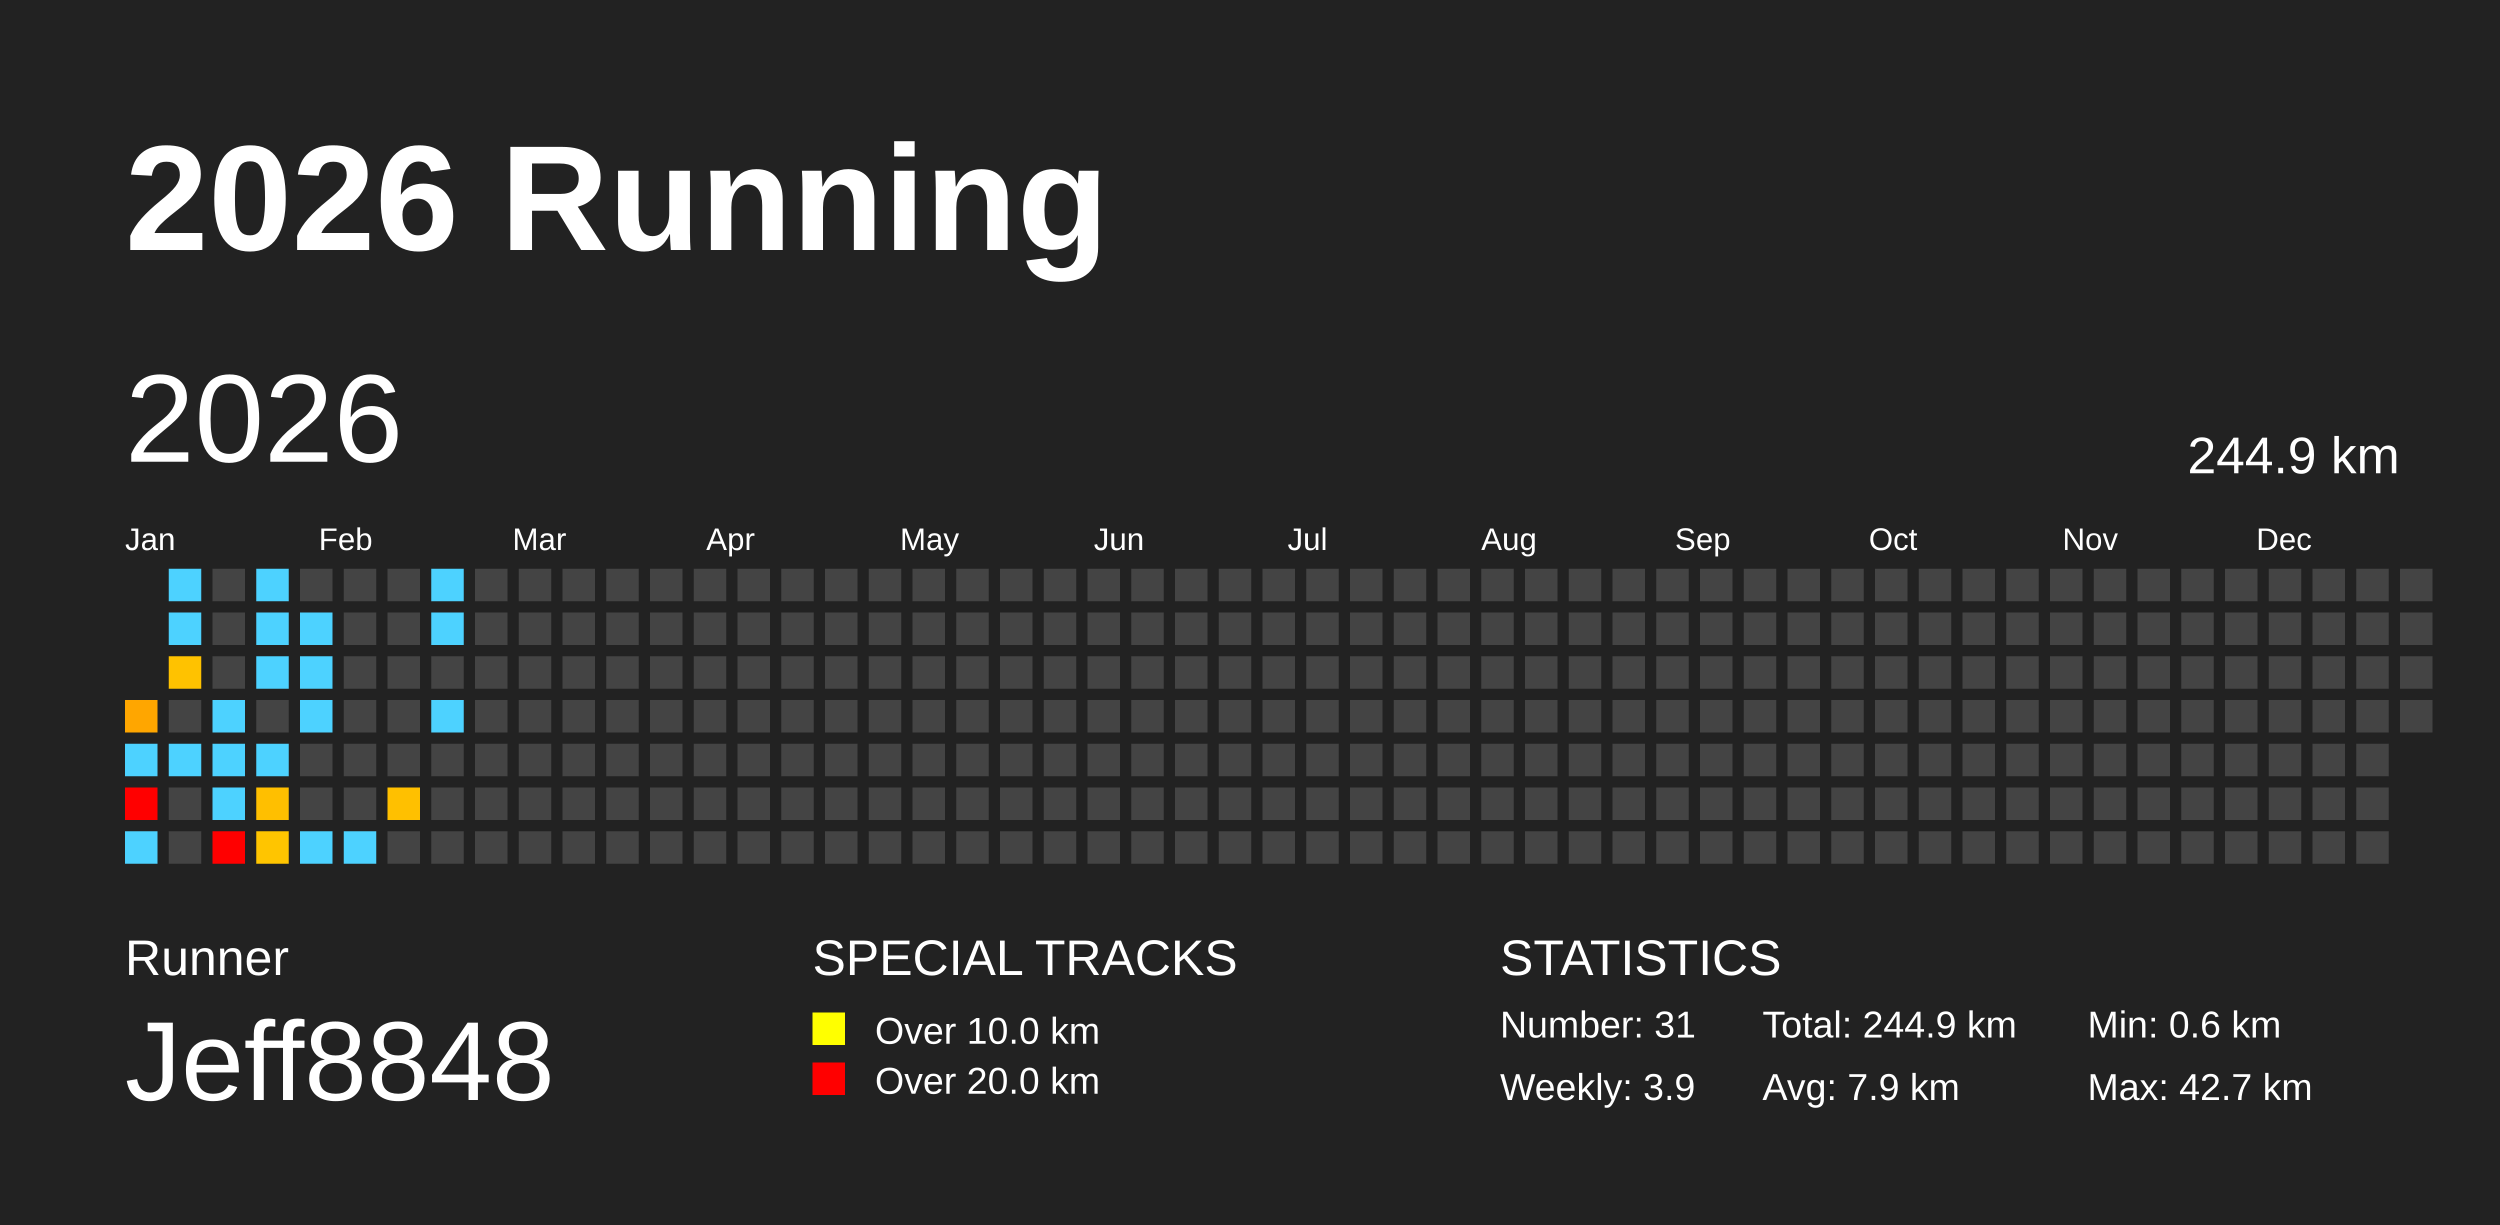
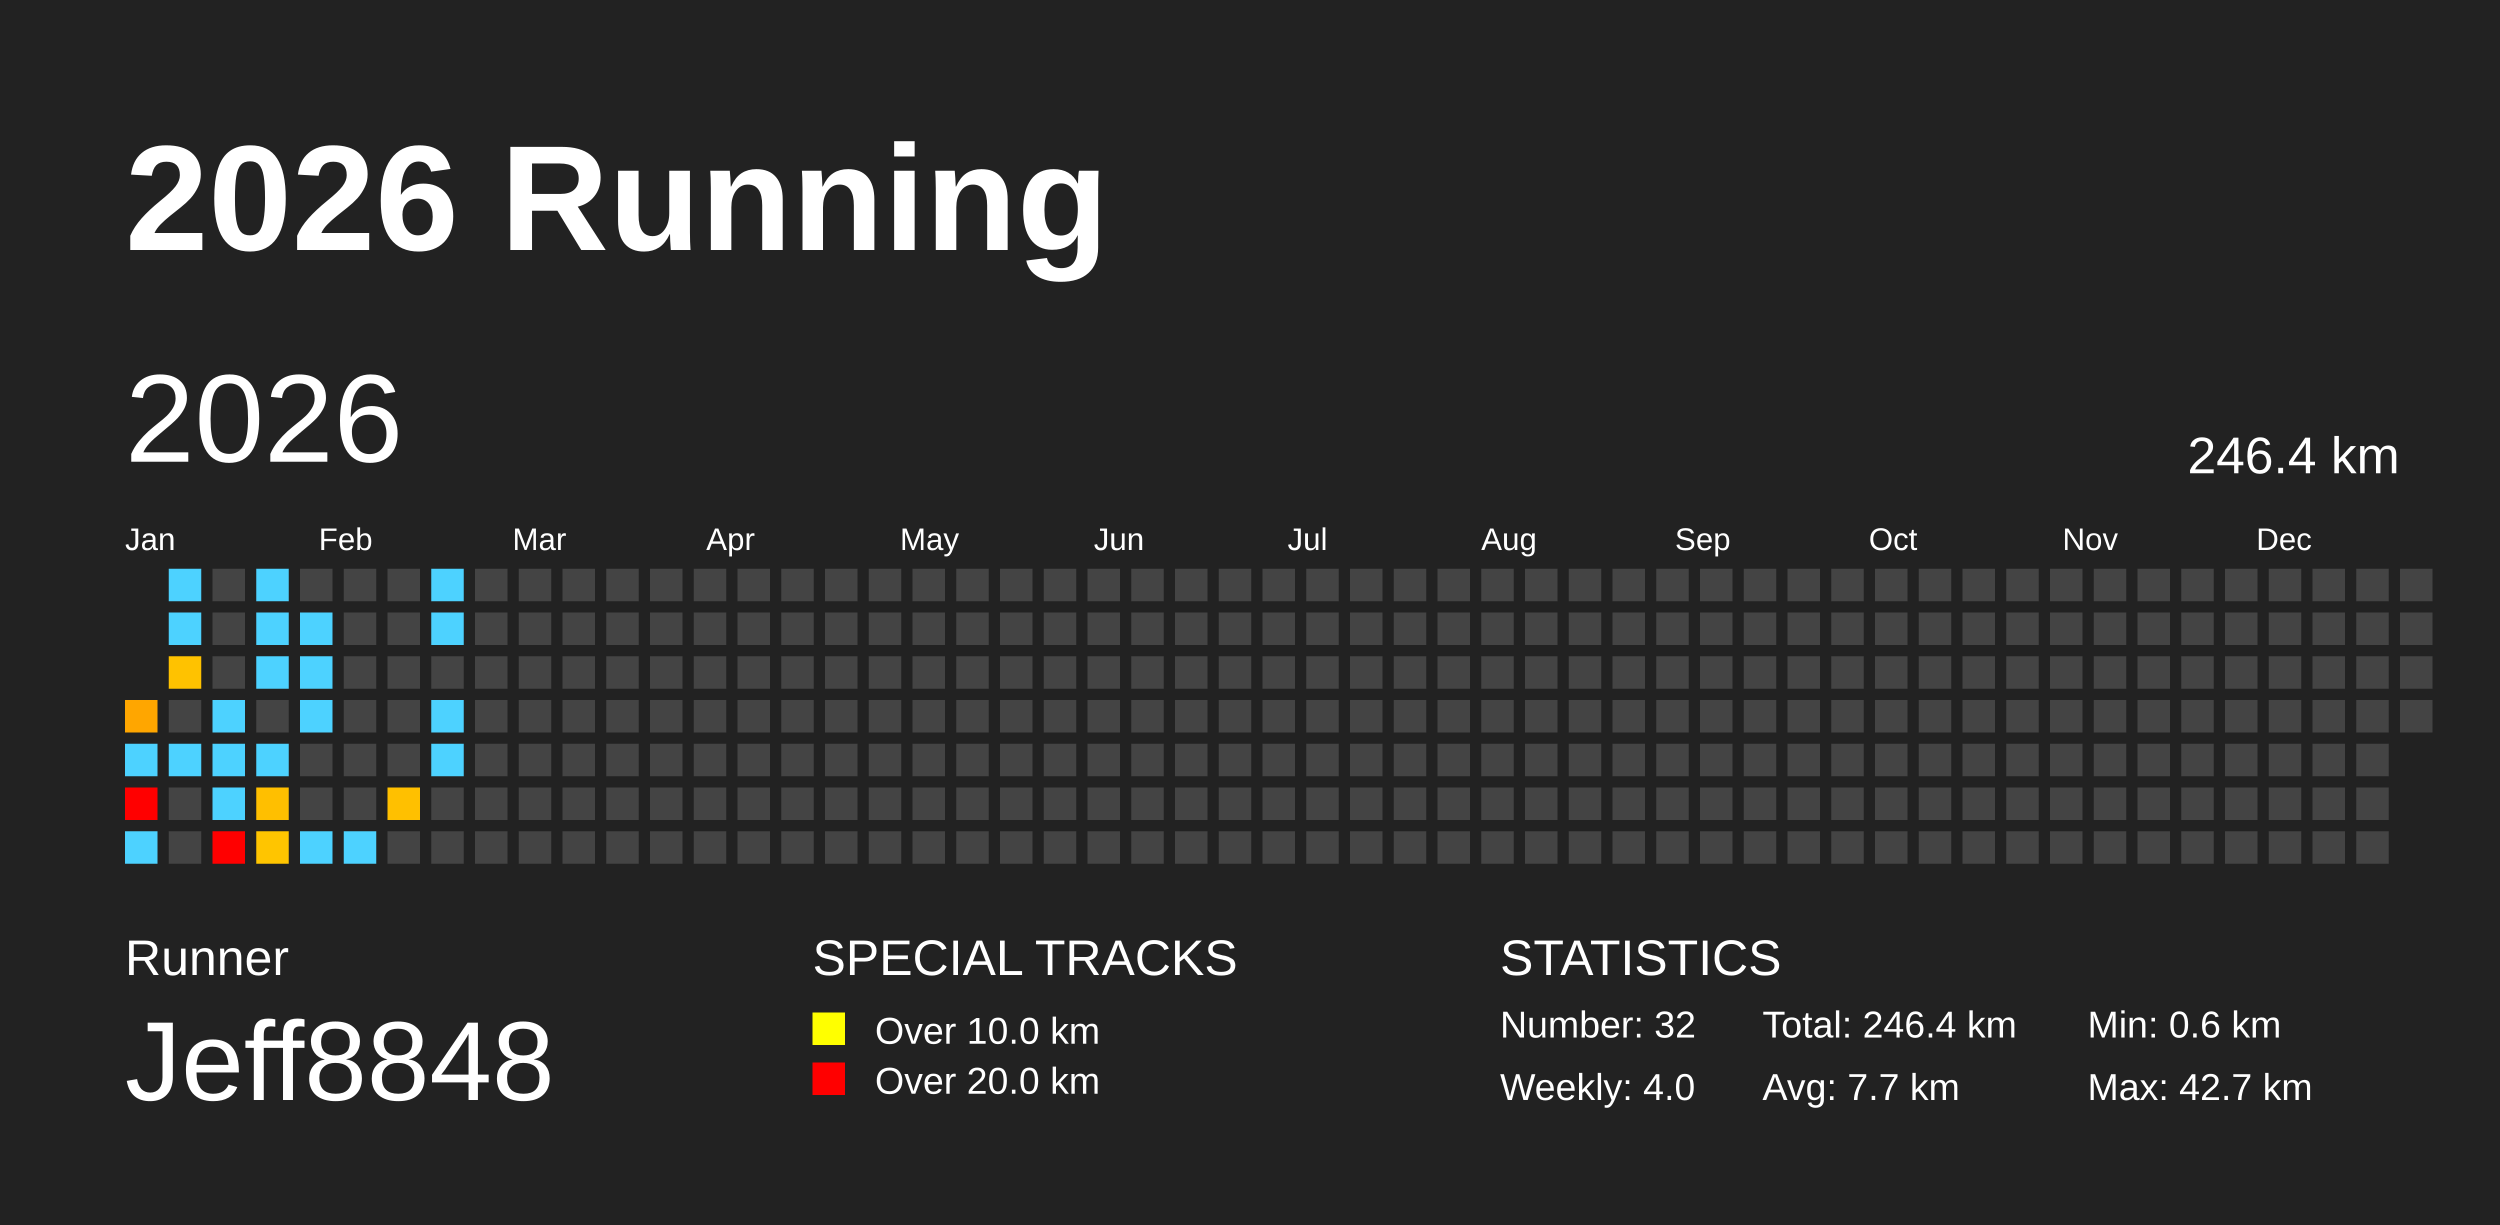
<svg xmlns="http://www.w3.org/2000/svg" baseProfile="full" height="98mm" version="1.1" viewBox="0,0,200,98" width="200mm">
  <defs />
  <rect fill="#222222" height="98" width="200" x="0" y="0" />
  <text fill="#FFFFFF" style="font-size:12px; font-family:Arial; font-weight:bold;" x="10" y="20">2026 Running</text>
  <text fill="#FFFFFF" style="font-size:4px; font-family:Arial" x="10" y="78">Runner</text>
  <text fill="#FFFFFF" style="font-size:9px; font-family:Arial" x="10" y="88">Jeff8848</text>
  <text fill="#FFFFFF" style="font-size:4px; font-family:Arial" x="65" y="78">SPECIAL TRACKS</text>
  <rect fill="yellow" height="2.6" width="2.6" x="65" y="81" />
  <text fill="#FFFFFF" style="font-size:3px; font-family:Arial" x="70" y="83.5">Over 10.0 km</text>
  <rect fill="red" height="2.6" width="2.6" x="65" y="85" />
  <text fill="#FFFFFF" style="font-size:3px; font-family:Arial" x="70" y="87.5">Over 20.0 km</text>
  <text fill="#FFFFFF" style="font-size:4px; font-family:Arial" x="120" y="78">STATISTICS</text>
-   <text fill="#FFFFFF" style="font-size:3px; font-family:Arial" x="120" y="83">Number: 31</text>
-   <text fill="#FFFFFF" style="font-size:3px; font-family:Arial" x="120" y="88">Weekly: 3.9</text>
-   <text fill="#FFFFFF" style="font-size:3px; font-family:Arial" x="141" y="83">Total: 244.9 km</text>
-   <text fill="#FFFFFF" style="font-size:3px; font-family:Arial" x="141" y="88">Avg: 7.9 km</text>
+   <text fill="#FFFFFF" style="font-size:3px; font-family:Arial" x="120" y="83">Number: 32</text>
+   <text fill="#FFFFFF" style="font-size:3px; font-family:Arial" x="120" y="88">Weekly: 4.0</text>
+   <text fill="#FFFFFF" style="font-size:3px; font-family:Arial" x="141" y="83">Total: 246.4 km</text>
+   <text fill="#FFFFFF" style="font-size:3px; font-family:Arial" x="141" y="88">Avg: 7.7 km</text>
  <text fill="#FFFFFF" style="font-size:3px; font-family:Arial" x="167" y="83">Min: 0.6 km</text>
  <text fill="#FFFFFF" style="font-size:3px; font-family:Arial" x="167" y="88">Max: 42.7 km</text>
  <text dominant-baseline="hanging" fill="#FFFFFF" style="font-size:10.0px; font-family:Arial;" x="10" y="30">2026</text>
-   <text dominant-baseline="hanging" fill="#FFFFFF" style="font-size:4.125px; font-family:Arial;" x="175" y="35">244.9 km</text>
+   <text dominant-baseline="hanging" fill="#FFFFFF" style="font-size:4.125px; font-family:Arial;" x="175" y="35">246.4 km</text>
  <text fill="#FFFFFF" style="font-size:2.5px; font-family:Arial" x="10.0" y="44">Jan</text>
  <text fill="#FFFFFF" style="font-size:2.5px; font-family:Arial" x="25.5" y="44">Feb</text>
  <text fill="#FFFFFF" style="font-size:2.5px; font-family:Arial" x="41.0" y="44">Mar</text>
  <text fill="#FFFFFF" style="font-size:2.5px; font-family:Arial" x="56.5" y="44">Apr</text>
  <text fill="#FFFFFF" style="font-size:2.5px; font-family:Arial" x="72.0" y="44">May</text>
  <text fill="#FFFFFF" style="font-size:2.5px; font-family:Arial" x="87.5" y="44">Jun</text>
  <text fill="#FFFFFF" style="font-size:2.5px; font-family:Arial" x="103.0" y="44">Jul</text>
  <text fill="#FFFFFF" style="font-size:2.5px; font-family:Arial" x="118.5" y="44">Aug</text>
  <text fill="#FFFFFF" style="font-size:2.5px; font-family:Arial" x="134.0" y="44">Sep</text>
  <text fill="#FFFFFF" style="font-size:2.5px; font-family:Arial" x="149.5" y="44">Oct</text>
  <text fill="#FFFFFF" style="font-size:2.5px; font-family:Arial" x="165.0" y="44">Nov</text>
  <text fill="#FFFFFF" style="font-size:2.5px; font-family:Arial" x="180.5" y="44">Dec</text>
  <rect fill="#ffa600" height="2.6" width="2.6" x="10.0" y="56.0" />
  <rect fill="#4dd2ff" height="2.6" width="2.6" x="10.0" y="59.5" />
  <rect fill="red" height="2.6" width="2.6" x="10.0" y="63.0" />
  <rect fill="#4dd2ff" height="2.6" width="2.6" x="10.0" y="66.5" />
  <rect fill="#4dd2ff" height="2.6" width="2.6" x="13.5" y="45.5" />
  <rect fill="#4dd2ff" height="2.6" width="2.6" x="13.5" y="49.0" />
  <rect fill="#ffc200" height="2.6" width="2.6" x="13.5" y="52.5" />
  <rect fill="#444444" height="2.6" width="2.6" x="13.5" y="56.0" />
  <rect fill="#4dd2ff" height="2.6" width="2.6" x="13.5" y="59.5" />
  <rect fill="#444444" height="2.6" width="2.6" x="13.5" y="63.0" />
  <rect fill="#444444" height="2.6" width="2.6" x="13.5" y="66.5" />
  <rect fill="#444444" height="2.6" width="2.6" x="17.0" y="45.5" />
  <rect fill="#444444" height="2.6" width="2.6" x="17.0" y="49.0" />
  <rect fill="#444444" height="2.6" width="2.6" x="17.0" y="52.5" />
  <rect fill="#4dd2ff" height="2.6" width="2.6" x="17.0" y="56.0" />
  <rect fill="#4dd2ff" height="2.6" width="2.6" x="17.0" y="59.5" />
  <rect fill="#4dd2ff" height="2.6" width="2.6" x="17.0" y="63.0" />
  <rect fill="red" height="2.6" width="2.6" x="17.0" y="66.5" />
  <rect fill="#4dd2ff" height="2.6" width="2.6" x="20.5" y="45.5" />
  <rect fill="#4dd2ff" height="2.6" width="2.6" x="20.5" y="49.0" />
  <rect fill="#4dd2ff" height="2.6" width="2.6" x="20.5" y="52.5" />
  <rect fill="#444444" height="2.6" width="2.6" x="20.5" y="56.0" />
  <rect fill="#4dd2ff" height="2.6" width="2.6" x="20.5" y="59.5" />
  <rect fill="#ffbf00" height="2.6" width="2.6" x="20.5" y="63.0" />
  <rect fill="#ffc500" height="2.6" width="2.6" x="20.5" y="66.5" />
  <rect fill="#444444" height="2.6" width="2.6" x="24.0" y="45.5" />
  <rect fill="#4dd2ff" height="2.6" width="2.6" x="24.0" y="49.0" />
  <rect fill="#4dd2ff" height="2.6" width="2.6" x="24.0" y="52.5" />
  <rect fill="#4dd2ff" height="2.6" width="2.6" x="24.0" y="56.0" />
  <rect fill="#444444" height="2.6" width="2.6" x="24.0" y="59.5" />
  <rect fill="#444444" height="2.6" width="2.6" x="24.0" y="63.0" />
  <rect fill="#4dd2ff" height="2.6" width="2.6" x="24.0" y="66.5" />
  <rect fill="#444444" height="2.6" width="2.6" x="27.5" y="45.5" />
  <rect fill="#444444" height="2.6" width="2.6" x="27.5" y="49.0" />
  <rect fill="#444444" height="2.6" width="2.6" x="27.5" y="52.5" />
  <rect fill="#444444" height="2.6" width="2.6" x="27.5" y="56.0" />
  <rect fill="#444444" height="2.6" width="2.6" x="27.5" y="59.5" />
  <rect fill="#444444" height="2.6" width="2.6" x="27.5" y="63.0" />
  <rect fill="#4dd2ff" height="2.6" width="2.6" x="27.5" y="66.5" />
  <rect fill="#444444" height="2.6" width="2.6" x="31.0" y="45.5" />
  <rect fill="#444444" height="2.6" width="2.6" x="31.0" y="49.0" />
  <rect fill="#444444" height="2.6" width="2.6" x="31.0" y="52.5" />
  <rect fill="#444444" height="2.6" width="2.6" x="31.0" y="56.0" />
  <rect fill="#444444" height="2.6" width="2.6" x="31.0" y="59.5" />
  <rect fill="#ffc000" height="2.6" width="2.6" x="31.0" y="63.0" />
  <rect fill="#444444" height="2.6" width="2.6" x="31.0" y="66.5" />
  <rect fill="#4dd2ff" height="2.6" width="2.6" x="34.5" y="45.5" />
  <rect fill="#4dd2ff" height="2.6" width="2.6" x="34.5" y="49.0" />
  <rect fill="#444444" height="2.6" width="2.6" x="34.5" y="52.5" />
  <rect fill="#4dd2ff" height="2.6" width="2.6" x="34.5" y="56.0" />
-   <rect fill="#444444" height="2.6" width="2.6" x="34.5" y="59.5" />
+   <rect fill="#4dd2ff" height="2.6" width="2.6" x="34.5" y="59.5" />
  <rect fill="#444444" height="2.6" width="2.6" x="34.5" y="63.0" />
  <rect fill="#444444" height="2.6" width="2.6" x="34.5" y="66.5" />
  <rect fill="#444444" height="2.6" width="2.6" x="38.0" y="45.5" />
  <rect fill="#444444" height="2.6" width="2.6" x="38.0" y="49.0" />
  <rect fill="#444444" height="2.6" width="2.6" x="38.0" y="52.5" />
  <rect fill="#444444" height="2.6" width="2.6" x="38.0" y="56.0" />
  <rect fill="#444444" height="2.6" width="2.6" x="38.0" y="59.5" />
  <rect fill="#444444" height="2.6" width="2.6" x="38.0" y="63.0" />
  <rect fill="#444444" height="2.6" width="2.6" x="38.0" y="66.5" />
  <rect fill="#444444" height="2.6" width="2.6" x="41.5" y="45.5" />
  <rect fill="#444444" height="2.6" width="2.6" x="41.5" y="49.0" />
  <rect fill="#444444" height="2.6" width="2.6" x="41.5" y="52.5" />
  <rect fill="#444444" height="2.6" width="2.6" x="41.5" y="56.0" />
  <rect fill="#444444" height="2.6" width="2.6" x="41.5" y="59.5" />
  <rect fill="#444444" height="2.6" width="2.6" x="41.5" y="63.0" />
  <rect fill="#444444" height="2.6" width="2.6" x="41.5" y="66.5" />
  <rect fill="#444444" height="2.6" width="2.6" x="45.0" y="45.5" />
  <rect fill="#444444" height="2.6" width="2.6" x="45.0" y="49.0" />
  <rect fill="#444444" height="2.6" width="2.6" x="45.0" y="52.5" />
  <rect fill="#444444" height="2.6" width="2.6" x="45.0" y="56.0" />
  <rect fill="#444444" height="2.6" width="2.6" x="45.0" y="59.5" />
  <rect fill="#444444" height="2.6" width="2.6" x="45.0" y="63.0" />
  <rect fill="#444444" height="2.6" width="2.6" x="45.0" y="66.5" />
  <rect fill="#444444" height="2.6" width="2.6" x="48.5" y="45.5" />
  <rect fill="#444444" height="2.6" width="2.6" x="48.5" y="49.0" />
  <rect fill="#444444" height="2.6" width="2.6" x="48.5" y="52.5" />
  <rect fill="#444444" height="2.6" width="2.6" x="48.5" y="56.0" />
  <rect fill="#444444" height="2.6" width="2.6" x="48.5" y="59.5" />
  <rect fill="#444444" height="2.6" width="2.6" x="48.5" y="63.0" />
  <rect fill="#444444" height="2.6" width="2.6" x="48.5" y="66.5" />
  <rect fill="#444444" height="2.6" width="2.6" x="52.0" y="45.5" />
  <rect fill="#444444" height="2.6" width="2.6" x="52.0" y="49.0" />
  <rect fill="#444444" height="2.6" width="2.6" x="52.0" y="52.5" />
  <rect fill="#444444" height="2.6" width="2.6" x="52.0" y="56.0" />
  <rect fill="#444444" height="2.6" width="2.6" x="52.0" y="59.5" />
  <rect fill="#444444" height="2.6" width="2.6" x="52.0" y="63.0" />
  <rect fill="#444444" height="2.6" width="2.6" x="52.0" y="66.5" />
  <rect fill="#444444" height="2.6" width="2.6" x="55.5" y="45.5" />
  <rect fill="#444444" height="2.6" width="2.6" x="55.5" y="49.0" />
  <rect fill="#444444" height="2.6" width="2.6" x="55.5" y="52.5" />
  <rect fill="#444444" height="2.6" width="2.6" x="55.5" y="56.0" />
  <rect fill="#444444" height="2.6" width="2.6" x="55.5" y="59.5" />
  <rect fill="#444444" height="2.6" width="2.6" x="55.5" y="63.0" />
  <rect fill="#444444" height="2.6" width="2.6" x="55.5" y="66.5" />
  <rect fill="#444444" height="2.6" width="2.6" x="59.0" y="45.5" />
  <rect fill="#444444" height="2.6" width="2.6" x="59.0" y="49.0" />
  <rect fill="#444444" height="2.6" width="2.6" x="59.0" y="52.5" />
  <rect fill="#444444" height="2.6" width="2.6" x="59.0" y="56.0" />
  <rect fill="#444444" height="2.6" width="2.6" x="59.0" y="59.5" />
  <rect fill="#444444" height="2.6" width="2.6" x="59.0" y="63.0" />
  <rect fill="#444444" height="2.6" width="2.6" x="59.0" y="66.5" />
  <rect fill="#444444" height="2.6" width="2.6" x="62.5" y="45.5" />
  <rect fill="#444444" height="2.6" width="2.6" x="62.5" y="49.0" />
  <rect fill="#444444" height="2.6" width="2.6" x="62.5" y="52.5" />
  <rect fill="#444444" height="2.6" width="2.6" x="62.5" y="56.0" />
  <rect fill="#444444" height="2.6" width="2.6" x="62.5" y="59.5" />
  <rect fill="#444444" height="2.6" width="2.6" x="62.5" y="63.0" />
  <rect fill="#444444" height="2.6" width="2.6" x="62.5" y="66.5" />
  <rect fill="#444444" height="2.6" width="2.6" x="66.0" y="45.5" />
  <rect fill="#444444" height="2.6" width="2.6" x="66.0" y="49.0" />
  <rect fill="#444444" height="2.6" width="2.6" x="66.0" y="52.5" />
  <rect fill="#444444" height="2.6" width="2.6" x="66.0" y="56.0" />
  <rect fill="#444444" height="2.6" width="2.6" x="66.0" y="59.5" />
  <rect fill="#444444" height="2.6" width="2.6" x="66.0" y="63.0" />
  <rect fill="#444444" height="2.6" width="2.6" x="66.0" y="66.5" />
  <rect fill="#444444" height="2.6" width="2.6" x="69.5" y="45.5" />
  <rect fill="#444444" height="2.6" width="2.6" x="69.5" y="49.0" />
  <rect fill="#444444" height="2.6" width="2.6" x="69.5" y="52.5" />
  <rect fill="#444444" height="2.6" width="2.6" x="69.5" y="56.0" />
  <rect fill="#444444" height="2.6" width="2.6" x="69.5" y="59.5" />
  <rect fill="#444444" height="2.6" width="2.6" x="69.5" y="63.0" />
  <rect fill="#444444" height="2.6" width="2.6" x="69.5" y="66.5" />
  <rect fill="#444444" height="2.6" width="2.6" x="73.0" y="45.5" />
  <rect fill="#444444" height="2.6" width="2.6" x="73.0" y="49.0" />
  <rect fill="#444444" height="2.6" width="2.6" x="73.0" y="52.5" />
  <rect fill="#444444" height="2.6" width="2.6" x="73.0" y="56.0" />
  <rect fill="#444444" height="2.6" width="2.6" x="73.0" y="59.5" />
  <rect fill="#444444" height="2.6" width="2.6" x="73.0" y="63.0" />
  <rect fill="#444444" height="2.6" width="2.6" x="73.0" y="66.5" />
  <rect fill="#444444" height="2.6" width="2.6" x="76.5" y="45.5" />
  <rect fill="#444444" height="2.6" width="2.6" x="76.5" y="49.0" />
  <rect fill="#444444" height="2.6" width="2.6" x="76.5" y="52.5" />
  <rect fill="#444444" height="2.6" width="2.6" x="76.5" y="56.0" />
  <rect fill="#444444" height="2.6" width="2.6" x="76.5" y="59.5" />
  <rect fill="#444444" height="2.6" width="2.6" x="76.5" y="63.0" />
  <rect fill="#444444" height="2.6" width="2.6" x="76.5" y="66.5" />
  <rect fill="#444444" height="2.6" width="2.6" x="80.0" y="45.5" />
  <rect fill="#444444" height="2.6" width="2.6" x="80.0" y="49.0" />
  <rect fill="#444444" height="2.6" width="2.6" x="80.0" y="52.5" />
  <rect fill="#444444" height="2.6" width="2.6" x="80.0" y="56.0" />
  <rect fill="#444444" height="2.6" width="2.6" x="80.0" y="59.5" />
  <rect fill="#444444" height="2.6" width="2.6" x="80.0" y="63.0" />
  <rect fill="#444444" height="2.6" width="2.6" x="80.0" y="66.5" />
  <rect fill="#444444" height="2.6" width="2.6" x="83.5" y="45.5" />
  <rect fill="#444444" height="2.6" width="2.6" x="83.5" y="49.0" />
  <rect fill="#444444" height="2.6" width="2.6" x="83.5" y="52.5" />
  <rect fill="#444444" height="2.6" width="2.6" x="83.5" y="56.0" />
  <rect fill="#444444" height="2.6" width="2.6" x="83.5" y="59.5" />
  <rect fill="#444444" height="2.6" width="2.6" x="83.5" y="63.0" />
  <rect fill="#444444" height="2.6" width="2.6" x="83.5" y="66.5" />
  <rect fill="#444444" height="2.6" width="2.6" x="87.0" y="45.5" />
  <rect fill="#444444" height="2.6" width="2.6" x="87.0" y="49.0" />
  <rect fill="#444444" height="2.6" width="2.6" x="87.0" y="52.5" />
  <rect fill="#444444" height="2.6" width="2.6" x="87.0" y="56.0" />
  <rect fill="#444444" height="2.6" width="2.6" x="87.0" y="59.5" />
  <rect fill="#444444" height="2.6" width="2.6" x="87.0" y="63.0" />
  <rect fill="#444444" height="2.6" width="2.6" x="87.0" y="66.5" />
  <rect fill="#444444" height="2.6" width="2.6" x="90.5" y="45.5" />
  <rect fill="#444444" height="2.6" width="2.6" x="90.5" y="49.0" />
  <rect fill="#444444" height="2.6" width="2.6" x="90.5" y="52.5" />
  <rect fill="#444444" height="2.6" width="2.6" x="90.5" y="56.0" />
  <rect fill="#444444" height="2.6" width="2.6" x="90.5" y="59.5" />
  <rect fill="#444444" height="2.6" width="2.6" x="90.5" y="63.0" />
  <rect fill="#444444" height="2.6" width="2.6" x="90.5" y="66.5" />
  <rect fill="#444444" height="2.6" width="2.6" x="94.0" y="45.5" />
  <rect fill="#444444" height="2.6" width="2.6" x="94.0" y="49.0" />
  <rect fill="#444444" height="2.6" width="2.6" x="94.0" y="52.5" />
  <rect fill="#444444" height="2.6" width="2.6" x="94.0" y="56.0" />
  <rect fill="#444444" height="2.6" width="2.6" x="94.0" y="59.5" />
  <rect fill="#444444" height="2.6" width="2.6" x="94.0" y="63.0" />
  <rect fill="#444444" height="2.6" width="2.6" x="94.0" y="66.5" />
  <rect fill="#444444" height="2.6" width="2.6" x="97.5" y="45.5" />
  <rect fill="#444444" height="2.6" width="2.6" x="97.5" y="49.0" />
  <rect fill="#444444" height="2.6" width="2.6" x="97.5" y="52.5" />
  <rect fill="#444444" height="2.6" width="2.6" x="97.5" y="56.0" />
  <rect fill="#444444" height="2.6" width="2.6" x="97.5" y="59.5" />
  <rect fill="#444444" height="2.6" width="2.6" x="97.5" y="63.0" />
  <rect fill="#444444" height="2.6" width="2.6" x="97.5" y="66.5" />
  <rect fill="#444444" height="2.6" width="2.6" x="101.0" y="45.5" />
  <rect fill="#444444" height="2.6" width="2.6" x="101.0" y="49.0" />
  <rect fill="#444444" height="2.6" width="2.6" x="101.0" y="52.5" />
  <rect fill="#444444" height="2.6" width="2.6" x="101.0" y="56.0" />
  <rect fill="#444444" height="2.6" width="2.6" x="101.0" y="59.5" />
  <rect fill="#444444" height="2.6" width="2.6" x="101.0" y="63.0" />
  <rect fill="#444444" height="2.6" width="2.6" x="101.0" y="66.5" />
  <rect fill="#444444" height="2.6" width="2.6" x="104.5" y="45.5" />
  <rect fill="#444444" height="2.6" width="2.6" x="104.5" y="49.0" />
  <rect fill="#444444" height="2.6" width="2.6" x="104.5" y="52.5" />
  <rect fill="#444444" height="2.6" width="2.6" x="104.5" y="56.0" />
  <rect fill="#444444" height="2.6" width="2.6" x="104.5" y="59.5" />
  <rect fill="#444444" height="2.6" width="2.6" x="104.5" y="63.0" />
  <rect fill="#444444" height="2.6" width="2.6" x="104.5" y="66.5" />
  <rect fill="#444444" height="2.6" width="2.6" x="108.0" y="45.5" />
  <rect fill="#444444" height="2.6" width="2.6" x="108.0" y="49.0" />
  <rect fill="#444444" height="2.6" width="2.6" x="108.0" y="52.5" />
  <rect fill="#444444" height="2.6" width="2.6" x="108.0" y="56.0" />
  <rect fill="#444444" height="2.6" width="2.6" x="108.0" y="59.5" />
  <rect fill="#444444" height="2.6" width="2.6" x="108.0" y="63.0" />
  <rect fill="#444444" height="2.6" width="2.6" x="108.0" y="66.5" />
  <rect fill="#444444" height="2.6" width="2.6" x="111.5" y="45.5" />
  <rect fill="#444444" height="2.6" width="2.6" x="111.5" y="49.0" />
  <rect fill="#444444" height="2.6" width="2.6" x="111.5" y="52.5" />
  <rect fill="#444444" height="2.6" width="2.6" x="111.5" y="56.0" />
  <rect fill="#444444" height="2.6" width="2.6" x="111.5" y="59.5" />
  <rect fill="#444444" height="2.6" width="2.6" x="111.5" y="63.0" />
  <rect fill="#444444" height="2.6" width="2.6" x="111.5" y="66.5" />
  <rect fill="#444444" height="2.6" width="2.6" x="115.0" y="45.5" />
  <rect fill="#444444" height="2.6" width="2.6" x="115.0" y="49.0" />
  <rect fill="#444444" height="2.6" width="2.6" x="115.0" y="52.5" />
  <rect fill="#444444" height="2.6" width="2.6" x="115.0" y="56.0" />
  <rect fill="#444444" height="2.6" width="2.6" x="115.0" y="59.5" />
  <rect fill="#444444" height="2.6" width="2.6" x="115.0" y="63.0" />
  <rect fill="#444444" height="2.6" width="2.6" x="115.0" y="66.5" />
  <rect fill="#444444" height="2.6" width="2.6" x="118.5" y="45.5" />
  <rect fill="#444444" height="2.6" width="2.6" x="118.5" y="49.0" />
  <rect fill="#444444" height="2.6" width="2.6" x="118.5" y="52.5" />
  <rect fill="#444444" height="2.6" width="2.6" x="118.5" y="56.0" />
  <rect fill="#444444" height="2.6" width="2.6" x="118.5" y="59.5" />
  <rect fill="#444444" height="2.6" width="2.6" x="118.5" y="63.0" />
  <rect fill="#444444" height="2.6" width="2.6" x="118.5" y="66.5" />
  <rect fill="#444444" height="2.6" width="2.6" x="122.0" y="45.5" />
  <rect fill="#444444" height="2.6" width="2.6" x="122.0" y="49.0" />
  <rect fill="#444444" height="2.6" width="2.6" x="122.0" y="52.5" />
  <rect fill="#444444" height="2.6" width="2.6" x="122.0" y="56.0" />
  <rect fill="#444444" height="2.6" width="2.6" x="122.0" y="59.5" />
  <rect fill="#444444" height="2.6" width="2.6" x="122.0" y="63.0" />
  <rect fill="#444444" height="2.6" width="2.6" x="122.0" y="66.5" />
  <rect fill="#444444" height="2.6" width="2.6" x="125.5" y="45.5" />
  <rect fill="#444444" height="2.6" width="2.6" x="125.5" y="49.0" />
  <rect fill="#444444" height="2.6" width="2.6" x="125.5" y="52.5" />
  <rect fill="#444444" height="2.6" width="2.6" x="125.5" y="56.0" />
  <rect fill="#444444" height="2.6" width="2.6" x="125.5" y="59.5" />
  <rect fill="#444444" height="2.6" width="2.6" x="125.5" y="63.0" />
  <rect fill="#444444" height="2.6" width="2.6" x="125.5" y="66.5" />
  <rect fill="#444444" height="2.6" width="2.6" x="129.0" y="45.5" />
  <rect fill="#444444" height="2.6" width="2.6" x="129.0" y="49.0" />
  <rect fill="#444444" height="2.6" width="2.6" x="129.0" y="52.5" />
  <rect fill="#444444" height="2.6" width="2.6" x="129.0" y="56.0" />
  <rect fill="#444444" height="2.6" width="2.6" x="129.0" y="59.5" />
  <rect fill="#444444" height="2.6" width="2.6" x="129.0" y="63.0" />
  <rect fill="#444444" height="2.6" width="2.6" x="129.0" y="66.5" />
  <rect fill="#444444" height="2.6" width="2.6" x="132.5" y="45.5" />
  <rect fill="#444444" height="2.6" width="2.6" x="132.5" y="49.0" />
  <rect fill="#444444" height="2.6" width="2.6" x="132.5" y="52.5" />
  <rect fill="#444444" height="2.6" width="2.6" x="132.5" y="56.0" />
  <rect fill="#444444" height="2.6" width="2.6" x="132.5" y="59.5" />
  <rect fill="#444444" height="2.6" width="2.6" x="132.5" y="63.0" />
  <rect fill="#444444" height="2.6" width="2.6" x="132.5" y="66.5" />
  <rect fill="#444444" height="2.6" width="2.6" x="136.0" y="45.5" />
  <rect fill="#444444" height="2.6" width="2.6" x="136.0" y="49.0" />
  <rect fill="#444444" height="2.6" width="2.6" x="136.0" y="52.5" />
  <rect fill="#444444" height="2.6" width="2.6" x="136.0" y="56.0" />
  <rect fill="#444444" height="2.6" width="2.6" x="136.0" y="59.5" />
  <rect fill="#444444" height="2.6" width="2.6" x="136.0" y="63.0" />
  <rect fill="#444444" height="2.6" width="2.6" x="136.0" y="66.5" />
  <rect fill="#444444" height="2.6" width="2.6" x="139.5" y="45.5" />
  <rect fill="#444444" height="2.6" width="2.6" x="139.5" y="49.0" />
  <rect fill="#444444" height="2.6" width="2.6" x="139.5" y="52.5" />
  <rect fill="#444444" height="2.6" width="2.6" x="139.5" y="56.0" />
  <rect fill="#444444" height="2.6" width="2.6" x="139.5" y="59.5" />
  <rect fill="#444444" height="2.6" width="2.6" x="139.5" y="63.0" />
  <rect fill="#444444" height="2.6" width="2.6" x="139.5" y="66.5" />
  <rect fill="#444444" height="2.6" width="2.6" x="143.0" y="45.5" />
  <rect fill="#444444" height="2.6" width="2.6" x="143.0" y="49.0" />
  <rect fill="#444444" height="2.6" width="2.6" x="143.0" y="52.5" />
  <rect fill="#444444" height="2.6" width="2.6" x="143.0" y="56.0" />
  <rect fill="#444444" height="2.6" width="2.6" x="143.0" y="59.5" />
  <rect fill="#444444" height="2.6" width="2.6" x="143.0" y="63.0" />
  <rect fill="#444444" height="2.6" width="2.6" x="143.0" y="66.5" />
  <rect fill="#444444" height="2.6" width="2.6" x="146.5" y="45.5" />
  <rect fill="#444444" height="2.6" width="2.6" x="146.5" y="49.0" />
  <rect fill="#444444" height="2.6" width="2.6" x="146.5" y="52.5" />
  <rect fill="#444444" height="2.6" width="2.6" x="146.5" y="56.0" />
  <rect fill="#444444" height="2.6" width="2.6" x="146.5" y="59.5" />
  <rect fill="#444444" height="2.6" width="2.6" x="146.5" y="63.0" />
  <rect fill="#444444" height="2.6" width="2.6" x="146.5" y="66.5" />
  <rect fill="#444444" height="2.6" width="2.6" x="150.0" y="45.5" />
  <rect fill="#444444" height="2.6" width="2.6" x="150.0" y="49.0" />
  <rect fill="#444444" height="2.6" width="2.6" x="150.0" y="52.5" />
  <rect fill="#444444" height="2.6" width="2.6" x="150.0" y="56.0" />
  <rect fill="#444444" height="2.6" width="2.6" x="150.0" y="59.5" />
  <rect fill="#444444" height="2.6" width="2.6" x="150.0" y="63.0" />
  <rect fill="#444444" height="2.6" width="2.6" x="150.0" y="66.5" />
  <rect fill="#444444" height="2.6" width="2.6" x="153.5" y="45.5" />
  <rect fill="#444444" height="2.6" width="2.6" x="153.5" y="49.0" />
  <rect fill="#444444" height="2.6" width="2.6" x="153.5" y="52.5" />
  <rect fill="#444444" height="2.6" width="2.6" x="153.5" y="56.0" />
  <rect fill="#444444" height="2.6" width="2.6" x="153.5" y="59.5" />
  <rect fill="#444444" height="2.6" width="2.6" x="153.5" y="63.0" />
  <rect fill="#444444" height="2.6" width="2.6" x="153.5" y="66.5" />
  <rect fill="#444444" height="2.6" width="2.6" x="157.0" y="45.5" />
  <rect fill="#444444" height="2.6" width="2.6" x="157.0" y="49.0" />
  <rect fill="#444444" height="2.6" width="2.6" x="157.0" y="52.5" />
  <rect fill="#444444" height="2.6" width="2.6" x="157.0" y="56.0" />
  <rect fill="#444444" height="2.6" width="2.6" x="157.0" y="59.5" />
  <rect fill="#444444" height="2.6" width="2.6" x="157.0" y="63.0" />
  <rect fill="#444444" height="2.6" width="2.6" x="157.0" y="66.5" />
  <rect fill="#444444" height="2.6" width="2.6" x="160.5" y="45.5" />
  <rect fill="#444444" height="2.6" width="2.6" x="160.5" y="49.0" />
  <rect fill="#444444" height="2.6" width="2.6" x="160.5" y="52.5" />
  <rect fill="#444444" height="2.6" width="2.6" x="160.5" y="56.0" />
  <rect fill="#444444" height="2.6" width="2.6" x="160.5" y="59.5" />
  <rect fill="#444444" height="2.6" width="2.6" x="160.5" y="63.0" />
  <rect fill="#444444" height="2.6" width="2.6" x="160.5" y="66.5" />
  <rect fill="#444444" height="2.6" width="2.6" x="164.0" y="45.5" />
  <rect fill="#444444" height="2.6" width="2.6" x="164.0" y="49.0" />
  <rect fill="#444444" height="2.6" width="2.6" x="164.0" y="52.5" />
  <rect fill="#444444" height="2.6" width="2.6" x="164.0" y="56.0" />
  <rect fill="#444444" height="2.6" width="2.6" x="164.0" y="59.5" />
  <rect fill="#444444" height="2.6" width="2.6" x="164.0" y="63.0" />
  <rect fill="#444444" height="2.6" width="2.6" x="164.0" y="66.5" />
  <rect fill="#444444" height="2.6" width="2.6" x="167.5" y="45.5" />
  <rect fill="#444444" height="2.6" width="2.6" x="167.5" y="49.0" />
  <rect fill="#444444" height="2.6" width="2.6" x="167.5" y="52.5" />
  <rect fill="#444444" height="2.6" width="2.6" x="167.5" y="56.0" />
  <rect fill="#444444" height="2.6" width="2.6" x="167.5" y="59.5" />
  <rect fill="#444444" height="2.6" width="2.6" x="167.5" y="63.0" />
  <rect fill="#444444" height="2.6" width="2.6" x="167.5" y="66.5" />
  <rect fill="#444444" height="2.6" width="2.6" x="171.0" y="45.5" />
  <rect fill="#444444" height="2.6" width="2.6" x="171.0" y="49.0" />
  <rect fill="#444444" height="2.6" width="2.6" x="171.0" y="52.5" />
  <rect fill="#444444" height="2.6" width="2.6" x="171.0" y="56.0" />
  <rect fill="#444444" height="2.6" width="2.6" x="171.0" y="59.5" />
  <rect fill="#444444" height="2.6" width="2.6" x="171.0" y="63.0" />
  <rect fill="#444444" height="2.6" width="2.6" x="171.0" y="66.5" />
  <rect fill="#444444" height="2.6" width="2.6" x="174.5" y="45.5" />
  <rect fill="#444444" height="2.6" width="2.6" x="174.5" y="49.0" />
  <rect fill="#444444" height="2.6" width="2.6" x="174.5" y="52.5" />
  <rect fill="#444444" height="2.6" width="2.6" x="174.5" y="56.0" />
  <rect fill="#444444" height="2.6" width="2.6" x="174.5" y="59.5" />
  <rect fill="#444444" height="2.6" width="2.6" x="174.5" y="63.0" />
  <rect fill="#444444" height="2.6" width="2.6" x="174.5" y="66.5" />
  <rect fill="#444444" height="2.6" width="2.6" x="178.0" y="45.5" />
  <rect fill="#444444" height="2.6" width="2.6" x="178.0" y="49.0" />
  <rect fill="#444444" height="2.6" width="2.6" x="178.0" y="52.5" />
  <rect fill="#444444" height="2.6" width="2.6" x="178.0" y="56.0" />
  <rect fill="#444444" height="2.6" width="2.6" x="178.0" y="59.5" />
  <rect fill="#444444" height="2.6" width="2.6" x="178.0" y="63.0" />
  <rect fill="#444444" height="2.6" width="2.6" x="178.0" y="66.5" />
  <rect fill="#444444" height="2.6" width="2.6" x="181.5" y="45.5" />
  <rect fill="#444444" height="2.6" width="2.6" x="181.5" y="49.0" />
  <rect fill="#444444" height="2.6" width="2.6" x="181.5" y="52.5" />
  <rect fill="#444444" height="2.6" width="2.6" x="181.5" y="56.0" />
  <rect fill="#444444" height="2.6" width="2.6" x="181.5" y="59.5" />
  <rect fill="#444444" height="2.6" width="2.6" x="181.5" y="63.0" />
  <rect fill="#444444" height="2.6" width="2.6" x="181.5" y="66.5" />
  <rect fill="#444444" height="2.6" width="2.6" x="185.0" y="45.5" />
  <rect fill="#444444" height="2.6" width="2.6" x="185.0" y="49.0" />
  <rect fill="#444444" height="2.6" width="2.6" x="185.0" y="52.5" />
  <rect fill="#444444" height="2.6" width="2.6" x="185.0" y="56.0" />
  <rect fill="#444444" height="2.6" width="2.6" x="185.0" y="59.5" />
  <rect fill="#444444" height="2.6" width="2.6" x="185.0" y="63.0" />
  <rect fill="#444444" height="2.6" width="2.6" x="185.0" y="66.5" />
  <rect fill="#444444" height="2.6" width="2.6" x="188.5" y="45.5" />
  <rect fill="#444444" height="2.6" width="2.6" x="188.5" y="49.0" />
  <rect fill="#444444" height="2.6" width="2.6" x="188.5" y="52.5" />
  <rect fill="#444444" height="2.6" width="2.6" x="188.5" y="56.0" />
  <rect fill="#444444" height="2.6" width="2.6" x="188.5" y="59.5" />
  <rect fill="#444444" height="2.6" width="2.6" x="188.5" y="63.0" />
  <rect fill="#444444" height="2.6" width="2.6" x="188.5" y="66.5" />
  <rect fill="#444444" height="2.6" width="2.6" x="192.0" y="45.5" />
  <rect fill="#444444" height="2.6" width="2.6" x="192.0" y="49.0" />
  <rect fill="#444444" height="2.6" width="2.6" x="192.0" y="52.5" />
  <rect fill="#444444" height="2.6" width="2.6" x="192.0" y="56.0" />
</svg>
